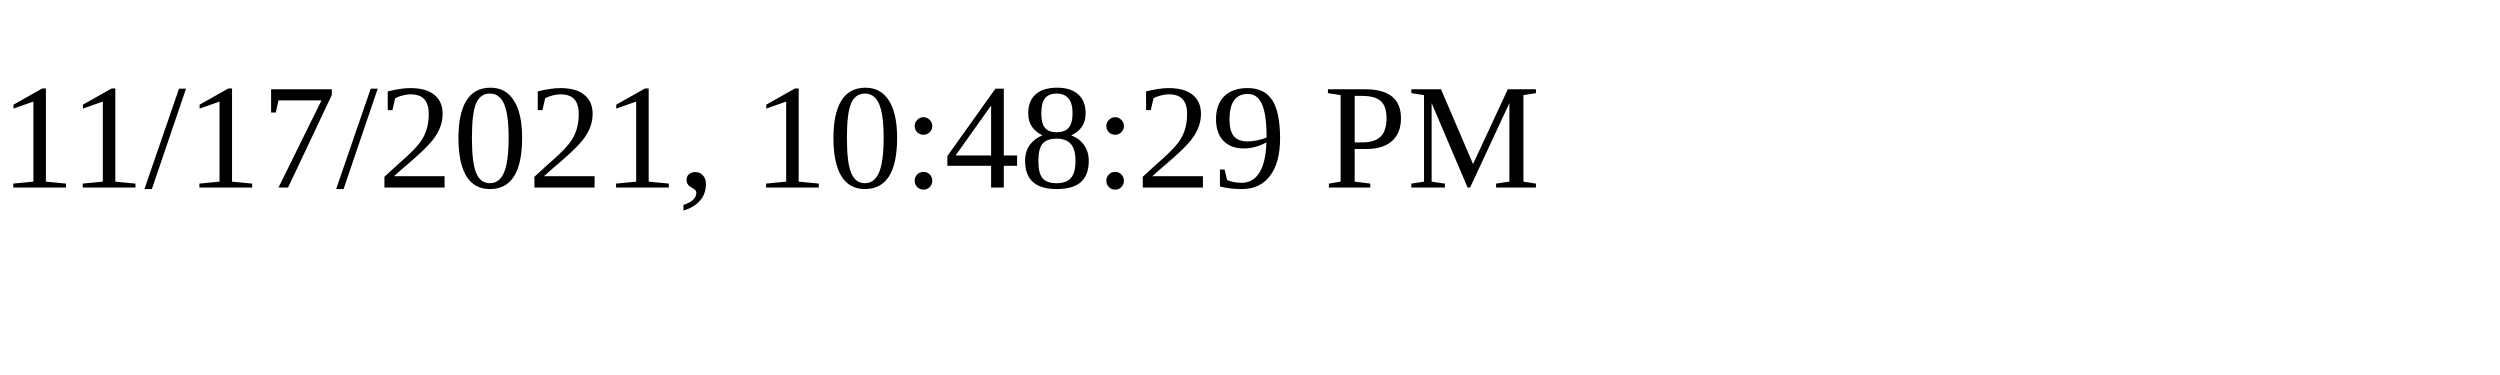
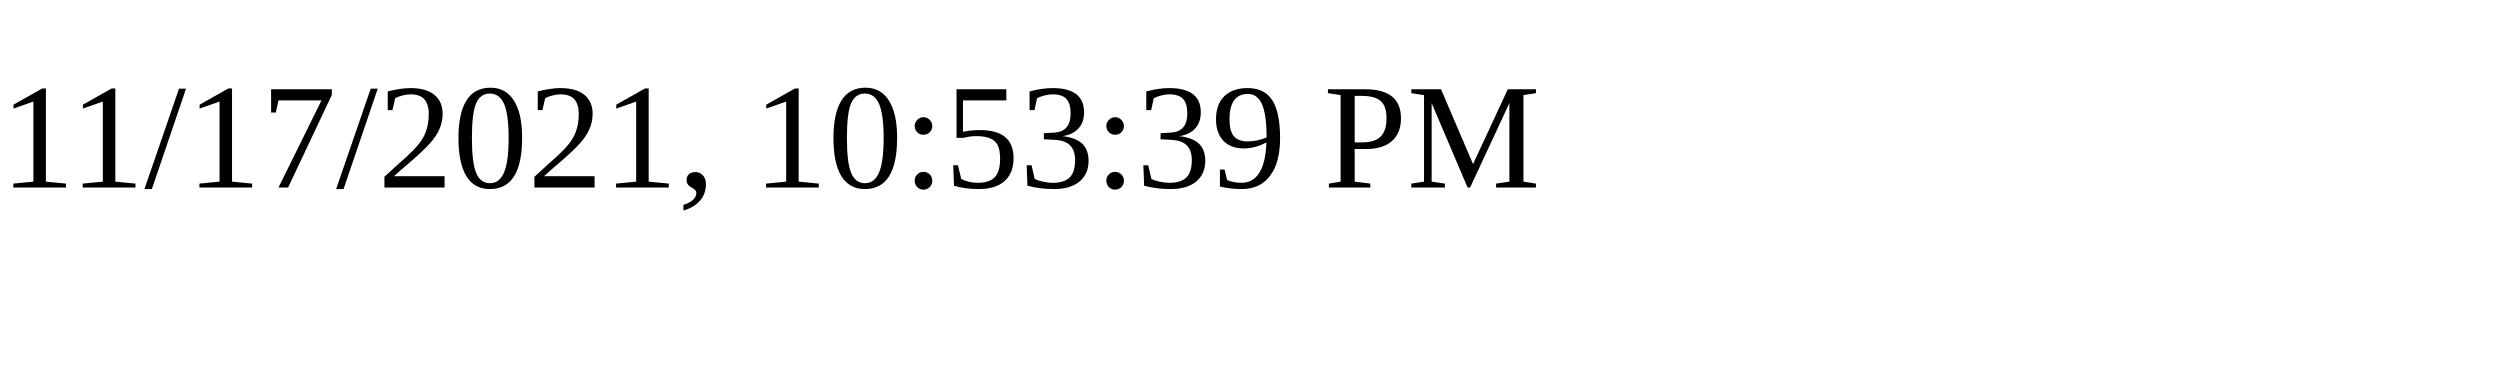
<svg xmlns="http://www.w3.org/2000/svg" height="30" width="200">
-   <text x="0" y="15">11/17/2021, 10:48:29 PM</text>
+   <text x="0" y="15">11/17/2021, 10:53:39 PM</text>
</svg>
